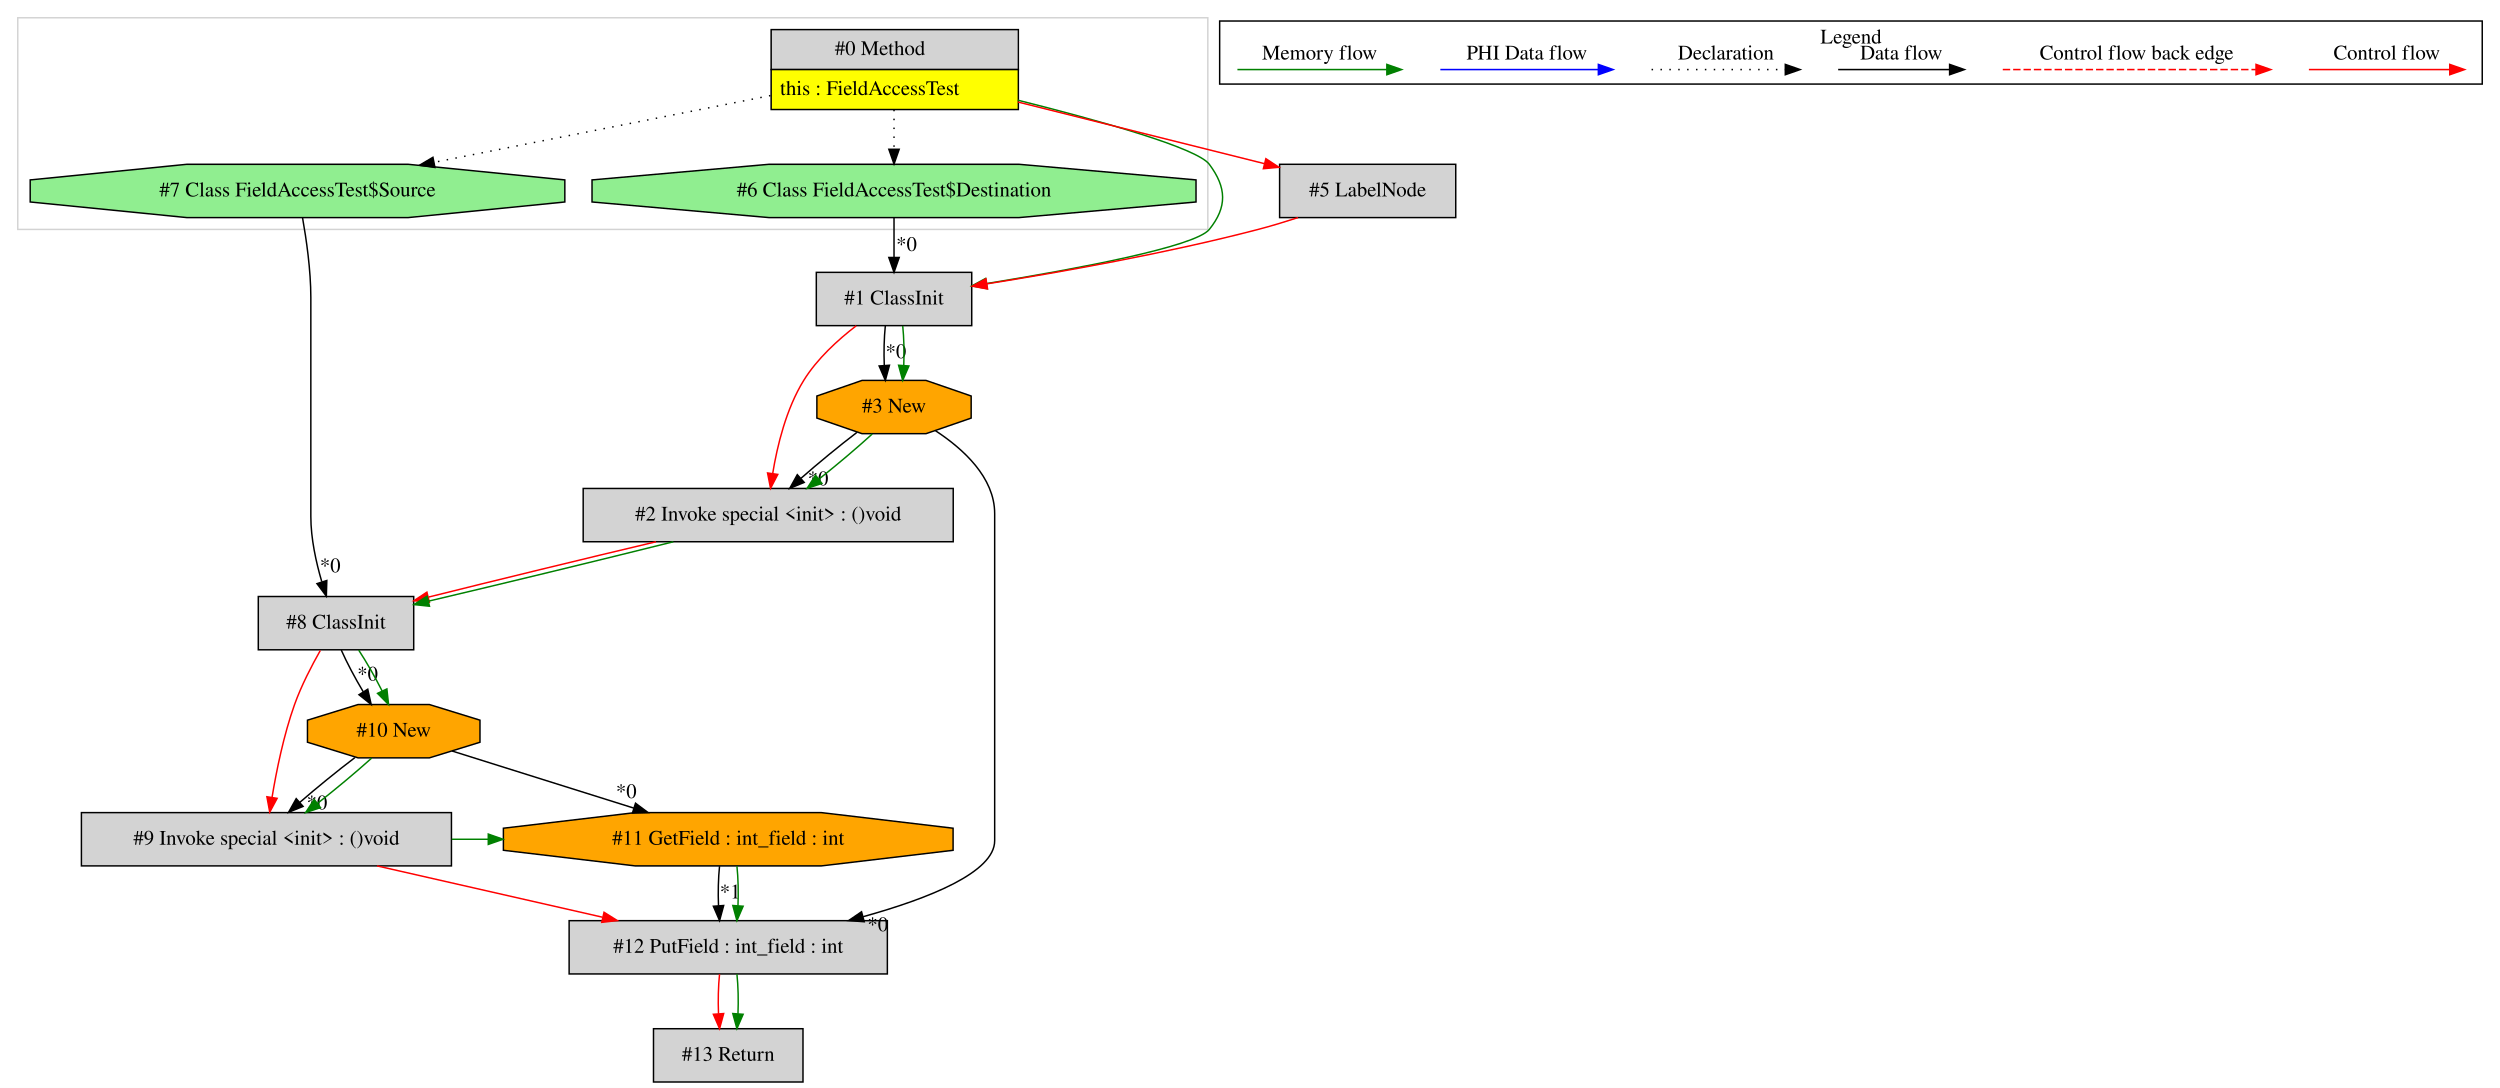
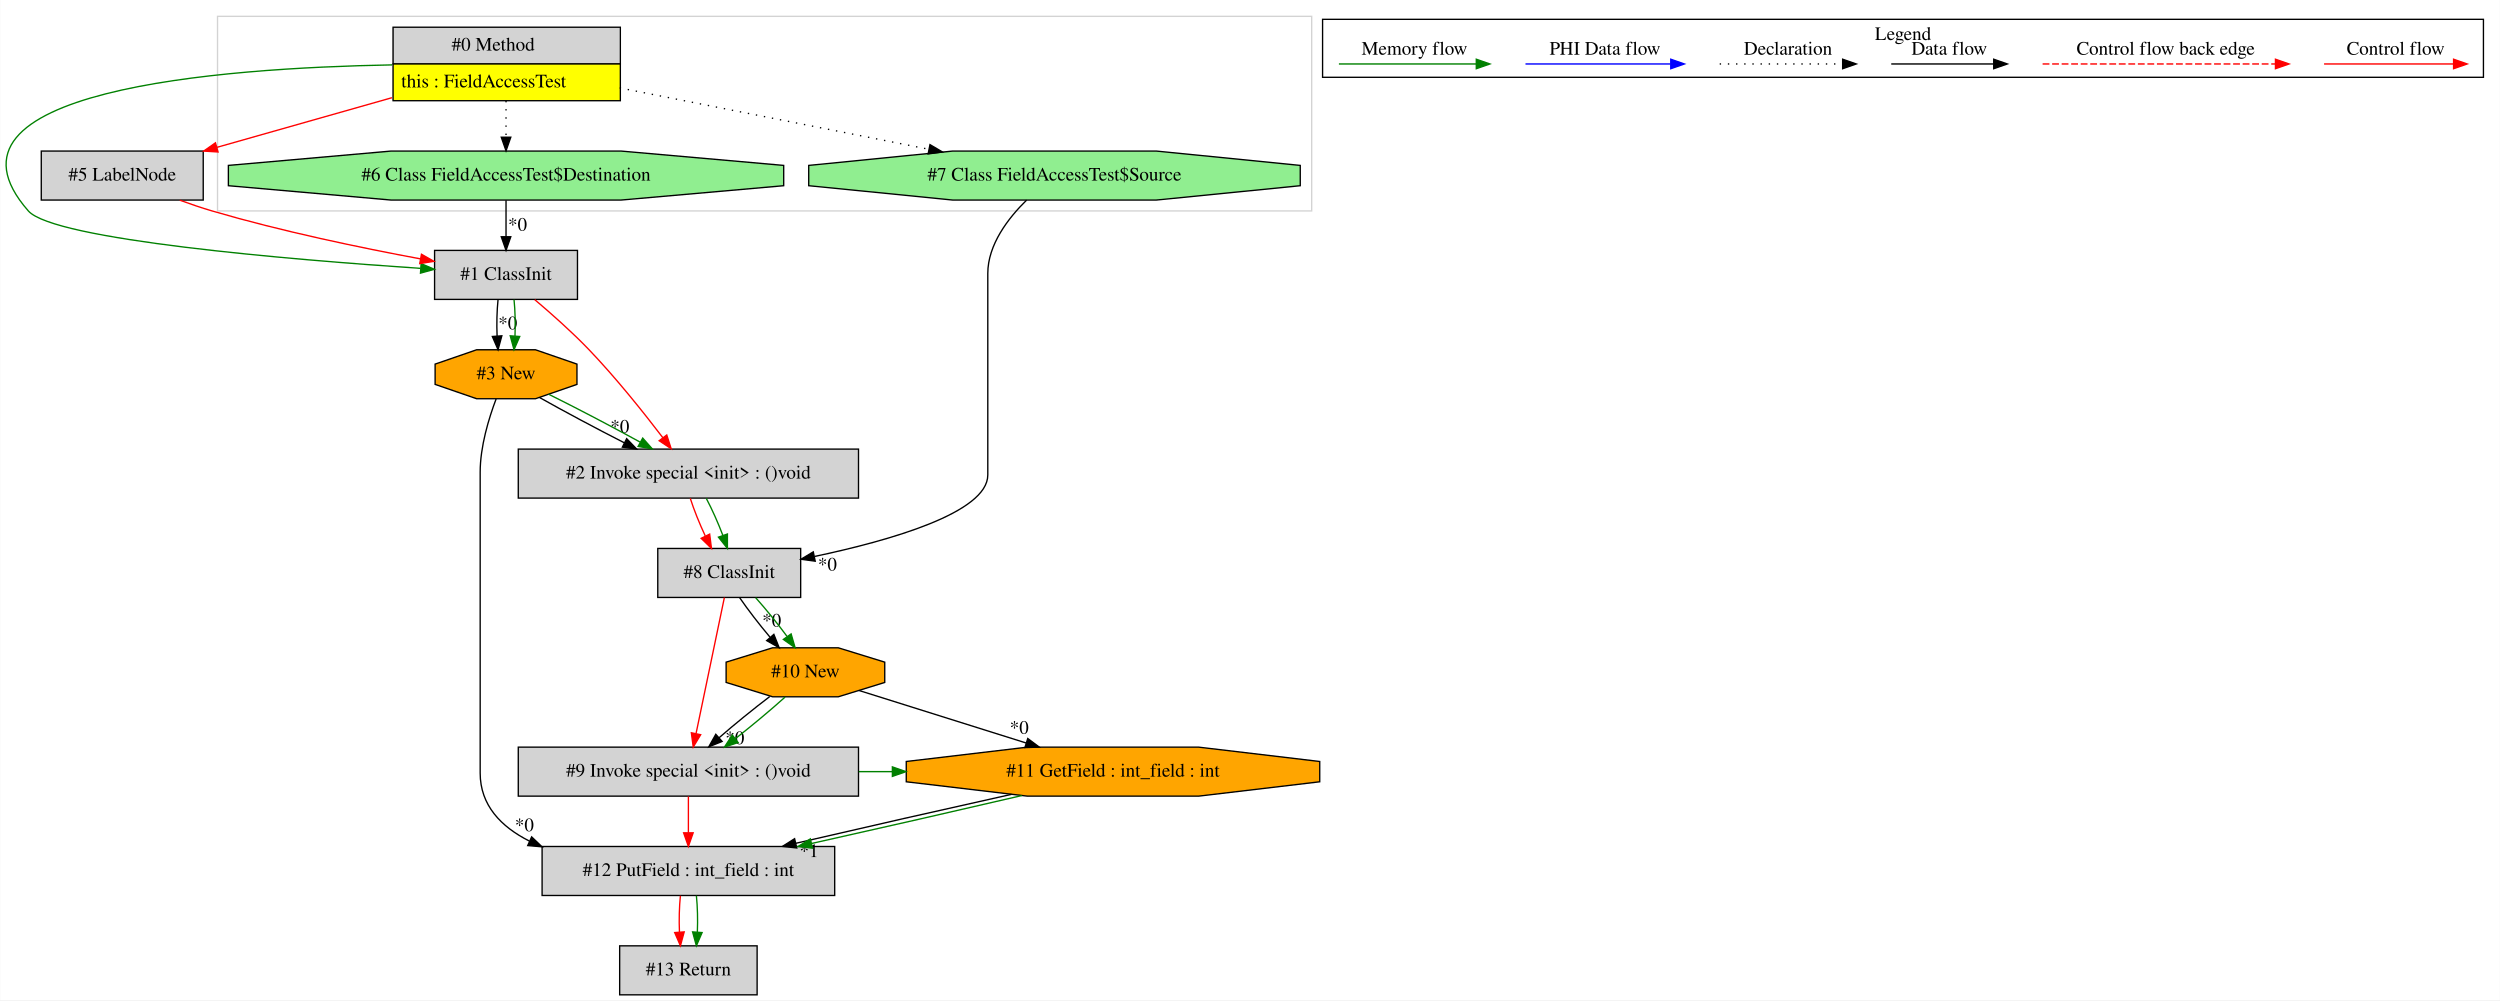
- <svg xmlns="http://www.w3.org/2000/svg" width="1689pt" height="735pt" viewBox="0.00 0.00 1689.00 735.00">
+ <svg xmlns="http://www.w3.org/2000/svg" width="1837pt" height="735pt" viewBox="0.00 0.00 1836.66 735.00">
  <g id="graph0" class="graph" transform="scale(1 1) rotate(0) translate(4 731)">
-     <polygon fill="white" stroke="transparent" points="-4,4 -4,-731 1685,-731 1685,4 -4,4" />
+     <polygon fill="white" stroke="transparent" points="-4,4 -4,-731 1832.66,-731 1832.66,4 -4,4" />
    <g id="clust1" class="cluster">
-       <polygon fill="none" stroke="lightgray" points="8,-576 8,-719 812,-719 812,-576 8,-576" />
+       <polygon fill="none" stroke="lightgray" points="155.66,-576 155.66,-719 959.66,-719 959.66,-576 155.66,-576" />
    </g>
    <g id="clust2" class="cluster">
-       <polygon fill="none" stroke="black" points="820,-674.2 820,-716.8 1673,-716.8 1673,-674.2 820,-674.2" />
-       <text text-anchor="middle" x="1246.5" y="-701.6" font-family="Times,serif" font-size="14.00">Legend</text>
+       <polygon fill="none" stroke="black" points="967.66,-674.2 967.66,-716.8 1820.66,-716.8 1820.66,-674.2 967.66,-674.2" />
+       <text text-anchor="middle" x="1394.16" y="-701.6" font-family="Times,serif" font-size="14.00">Legend</text>
    </g>
    <g id="node1" class="node">
-       <polygon fill="lightgrey" stroke="transparent" points="683.5,-711 516.5,-711 516.5,-657 683.5,-657 683.5,-711" />
-       <polygon fill="none" stroke="black" points="517,-684 517,-711 684,-711 684,-684 517,-684" />
-       <text text-anchor="start" x="560" y="-693.8" font-family="Times,serif" font-size="14.00">#0 Method</text>
-       <polygon fill="yellow" stroke="transparent" points="517,-657 517,-684 684,-684 684,-657 517,-657" />
-       <polygon fill="none" stroke="black" points="517,-657 517,-684 684,-684 684,-657 517,-657" />
-       <text text-anchor="start" x="523" y="-666.8" font-family="Times,serif" font-size="14.00">this : FieldAccessTest</text>
+       <polygon fill="lightgrey" stroke="transparent" points="451.16,-711 284.16,-711 284.16,-657 451.16,-657 451.16,-711" />
+       <polygon fill="none" stroke="black" points="284.66,-684 284.66,-711 451.66,-711 451.66,-684 284.66,-684" />
+       <text text-anchor="start" x="327.66" y="-693.8" font-family="Times,serif" font-size="14.00">#0 Method</text>
+       <polygon fill="yellow" stroke="transparent" points="284.66,-657 284.66,-684 451.66,-684 451.66,-657 284.66,-657" />
+       <polygon fill="none" stroke="black" points="284.66,-657 284.66,-684 451.66,-684 451.66,-657 284.66,-657" />
+       <text text-anchor="start" x="290.66" y="-666.8" font-family="Times,serif" font-size="14.00">this : FieldAccessTest</text>
    </g>
    <g id="node2" class="node">
-       <polygon fill="lightgreen" stroke="black" points="377.6,-594.54 377.6,-609.46 271.81,-620 122.19,-620 16.4,-609.46 16.4,-594.54 122.19,-584 271.81,-584 377.6,-594.54" />
-       <text text-anchor="middle" x="197" y="-598.3" font-family="Times,serif" font-size="14.00">#7 Class FieldAccessTest$Source</text>
+       <polygon fill="lightgrey" stroke="black" points="420.16,-547 315.16,-547 315.16,-511 420.16,-511 420.16,-547" />
+       <text text-anchor="middle" x="367.66" y="-525.3" font-family="Times,serif" font-size="14.00">#1 ClassInit</text>
+     </g>
+     <g id="edge3" class="edge">
+       <path fill="none" stroke="green" d="M283.96,-683.32C157.14,-681.04 -61.12,-664.65 16.66,-576 35.34,-554.72 209.02,-540.24 304.86,-533.8" />
+       <polygon fill="green" stroke="green" points="305.27,-537.28 315.01,-533.12 304.8,-530.29 305.27,-537.28" />
+     </g>
+     <g id="node3" class="node">
+       <polygon fill="lightgreen" stroke="black" points="571.69,-594.54 571.69,-609.46 452.17,-620 283.15,-620 163.64,-609.46 163.64,-594.54 283.15,-584 452.17,-584 571.69,-594.54" />
+       <text text-anchor="middle" x="367.66" y="-598.3" font-family="Times,serif" font-size="14.00">#6 Class FieldAccessTest$Destination</text>
+     </g>
+     <g id="edge5" class="edge">
+       <path fill="none" stroke="black" stroke-dasharray="1,5" d="M367.66,-656.81C367.66,-648.35 367.66,-638.95 367.66,-630.4" />
+       <polygon fill="black" stroke="black" points="371.16,-630.17 367.66,-620.17 364.16,-630.17 371.16,-630.17" />
+     </g>
+     <g id="node4" class="node">
+       <polygon fill="lightgrey" stroke="black" points="145.16,-620 26.16,-620 26.16,-584 145.16,-584 145.16,-620" />
+       <text text-anchor="middle" x="85.66" y="-598.3" font-family="Times,serif" font-size="14.00">#5 LabelNode</text>
+     </g>
+     <g id="edge4" class="edge">
+       <path fill="none" stroke="red" d="M283.82,-659.21C242.81,-647.58 194.03,-633.74 155.14,-622.71" />
+       <polygon fill="red" stroke="red" points="156.05,-619.33 145.47,-619.97 154.14,-626.06 156.05,-619.33" />
+     </g>
+     <g id="node11" class="node">
+       <polygon fill="lightgreen" stroke="black" points="951.26,-594.54 951.26,-609.46 845.47,-620 695.86,-620 590.07,-609.46 590.07,-594.54 695.86,-584 845.47,-584 951.26,-594.54" />
+       <text text-anchor="middle" x="770.66" y="-598.3" font-family="Times,serif" font-size="14.00">#7 Class FieldAccessTest$Source</text>
+     </g>
+     <g id="edge23" class="edge">
+       <path fill="none" stroke="black" stroke-dasharray="1,5" d="M451.17,-666.42C517.42,-653.27 609.95,-634.9 678.39,-621.32" />
+       <polygon fill="black" stroke="black" points="679.18,-624.73 688.3,-619.35 677.81,-617.86 679.18,-624.73" />
+     </g>
+     <g id="node5" class="node">
+       <polygon fill="orange" stroke="black" points="419.78,-448.54 419.78,-463.46 389.25,-474 346.08,-474 315.55,-463.46 315.55,-448.54 346.08,-438 389.25,-438 419.78,-448.54" />
+       <text text-anchor="middle" x="367.66" y="-452.3" font-family="Times,serif" font-size="14.00">#3 New</text>
+     </g>
+     <g id="edge6" class="edge">
+       <path fill="none" stroke="black" d="M361.79,-510.81C360.95,-502.79 360.71,-493.05 361.09,-484.07" />
+       <polygon fill="black" stroke="black" points="364.58,-484.25 361.8,-474.03 357.6,-483.75 364.58,-484.25" />
+       <text text-anchor="middle" x="368.94" y="-489.01" font-family="Times,serif" font-size="14.00">*0</text>
+     </g>
+     <g id="edge7" class="edge">
+       <path fill="none" stroke="green" d="M373.54,-510.81C374.38,-502.79 374.61,-493.05 374.24,-484.07" />
+       <polygon fill="green" stroke="green" points="377.73,-483.75 373.53,-474.03 370.75,-484.25 377.73,-483.75" />
+     </g>
+     <g id="node12" class="node">
+       <polygon fill="lightgrey" stroke="black" points="626.66,-401 376.66,-401 376.66,-365 626.66,-365 626.66,-401" />
+       <text text-anchor="middle" x="501.66" y="-379.3" font-family="Times,serif" font-size="14.00">#2 Invoke special &lt;init&gt; : ()void</text>
+     </g>
+     <g id="edge21" class="edge">
+       <path fill="none" stroke="red" d="M388.77,-510.81C400.89,-500.57 416.14,-487.07 428.66,-474 448.45,-453.34 468.79,-427.86 482.95,-409.29" />
+       <polygon fill="red" stroke="red" points="485.76,-411.37 489,-401.28 480.18,-407.15 485.76,-411.37" />
    </g>
    <g id="edge1" class="edge">
-       <path fill="none" stroke="black" stroke-dasharray="1,5" d="M516.5,-666.42C450.25,-653.27 357.72,-634.9 289.28,-621.32" />
-       <polygon fill="black" stroke="black" points="289.85,-617.86 279.36,-619.35 288.49,-624.73 289.85,-617.86" />
+       <path fill="none" stroke="black" d="M367.66,-583.81C367.66,-575.79 367.66,-566.05 367.66,-557.07" />
+       <polygon fill="black" stroke="black" points="371.16,-557.03 367.66,-547.03 364.16,-557.03 371.16,-557.03" />
+       <text text-anchor="middle" x="376.12" y="-561.45" font-family="Times,serif" font-size="14.00">*0</text>
+     </g>
+     <g id="edge2" class="edge">
+       <path fill="none" stroke="red" d="M127.94,-583.9C135.76,-581.05 143.91,-578.28 151.66,-576 202.51,-561.05 261.42,-548.83 304.87,-540.76" />
+       <polygon fill="red" stroke="red" points="305.52,-544.19 314.73,-538.95 304.26,-537.31 305.52,-544.19" />
    </g>
    <g id="node6" class="node">
-       <polygon fill="lightgrey" stroke="black" points="652.5,-547 547.5,-547 547.5,-511 652.5,-511 652.5,-547" />
-       <text text-anchor="middle" x="600" y="-525.3" font-family="Times,serif" font-size="14.00">#1 ClassInit</text>
+       <polygon fill="lightgrey" stroke="black" points="609.16,-109 394.16,-109 394.16,-73 609.16,-73 609.16,-109" />
+       <text text-anchor="middle" x="501.66" y="-87.3" font-family="Times,serif" font-size="14.00">#12 PutField : int_field : int</text>
+     </g>
+     <g id="edge8" class="edge">
+       <path fill="none" stroke="black" d="M360.37,-437.84C355.01,-423.66 348.66,-402.88 348.66,-384 348.66,-384 348.66,-384 348.66,-163 348.66,-139.3 363.96,-123.49 384.87,-112.95" />
+       <polygon fill="black" stroke="black" points="386.49,-116.06 394.15,-108.74 383.6,-109.68 386.49,-116.06" />
+       <text text-anchor="middle" x="381.13" y="-120.22" font-family="Times,serif" font-size="14.00">*0</text>
+     </g>
+     <g id="edge20" class="edge">
+       <path fill="none" stroke="black" d="M392.31,-438.89C409.76,-429.05 433.56,-416.35 454.54,-405.64" />
+       <polygon fill="black" stroke="black" points="456.3,-408.68 463.65,-401.04 453.14,-402.43 456.3,-408.68" />
+       <text text-anchor="middle" x="451.29" y="-413.06" font-family="Times,serif" font-size="14.00">*0</text>
+     </g>
+     <g id="edge22" class="edge">
+       <path fill="none" stroke="green" d="M398.96,-441.31C419.14,-431.34 445.31,-417.63 466.23,-406.11" />
+       <polygon fill="green" stroke="green" points="468.1,-409.08 475.14,-401.16 464.7,-402.96 468.1,-409.08" />
+     </g>
+     <g id="node13" class="node">
+       <polygon fill="lightgrey" stroke="black" points="552.16,-36 451.16,-36 451.16,0 552.16,0 552.16,-36" />
+       <text text-anchor="middle" x="501.66" y="-14.3" font-family="Times,serif" font-size="14.00">#13 Return</text>
+     </g>
+     <g id="edge26" class="edge">
+       <path fill="none" stroke="red" d="M495.79,-72.81C494.95,-64.79 494.71,-55.05 495.09,-46.07" />
+       <polygon fill="red" stroke="red" points="498.58,-46.25 495.8,-36.03 491.6,-45.75 498.58,-46.25" />
+     </g>
+     <g id="edge27" class="edge">
+       <path fill="none" stroke="green" d="M507.54,-72.81C508.38,-64.79 508.61,-55.05 508.24,-46.07" />
+       <polygon fill="green" stroke="green" points="511.73,-45.75 507.53,-36.03 504.75,-46.25 511.73,-45.75" />
+     </g>
+     <g id="node7" class="node">
+       <polygon fill="orange" stroke="black" points="965.57,-156.54 965.57,-171.46 876.59,-182 750.74,-182 661.75,-171.46 661.75,-156.54 750.74,-146 876.59,-146 965.57,-156.54" />
+       <text text-anchor="middle" x="813.66" y="-160.3" font-family="Times,serif" font-size="14.00">#11 GetField : int_field : int</text>
+     </g>
+     <g id="edge9" class="edge">
+       <path fill="none" stroke="black" d="M739.1,-147.33C691.26,-136.73 629.28,-122.65 580.61,-111.35" />
+       <polygon fill="black" stroke="black" points="581.29,-107.91 570.75,-109.06 579.7,-114.73 581.29,-107.91" />
+       <text text-anchor="middle" x="590.32" y="-101.23" font-family="Times,serif" font-size="14.00">*1</text>
+     </g>
+     <g id="edge10" class="edge">
+       <path fill="none" stroke="green" d="M746.72,-146.44C701.63,-135.92 641.68,-122.26 592.33,-111.25" />
+       <polygon fill="green" stroke="green" points="592.82,-107.77 582.29,-109.02 591.29,-114.6 592.82,-107.77" />
+     </g>
+     <g id="node8" class="node">
+       <polygon fill="lightgrey" stroke="black" points="626.66,-182 376.66,-182 376.66,-146 626.66,-146 626.66,-182" />
+       <text text-anchor="middle" x="501.66" y="-160.3" font-family="Times,serif" font-size="14.00">#9 Invoke special &lt;init&gt; : ()void</text>
+     </g>
+     <g id="edge11" class="edge">
+       <path fill="none" stroke="red" d="M501.66,-145.81C501.66,-137.79 501.66,-128.05 501.66,-119.07" />
+       <polygon fill="red" stroke="red" points="505.16,-119.03 501.66,-109.03 498.16,-119.03 505.16,-119.03" />
+     </g>
+     <g id="edge25" class="edge">
+       <path fill="none" stroke="green" d="M626.89,-164C635.1,-164 643.32,-164 651.53,-164" />
+       <polygon fill="green" stroke="green" points="651.55,-167.5 661.55,-164 651.55,-160.5 651.55,-167.5" />
+     </g>
+     <g id="node9" class="node">
+       <polygon fill="orange" stroke="black" points="645.94,-229.54 645.94,-244.46 611.8,-255 563.52,-255 529.38,-244.46 529.38,-229.54 563.52,-219 611.8,-219 645.94,-229.54" />
+       <text text-anchor="middle" x="587.66" y="-233.3" font-family="Times,serif" font-size="14.00">#10 New</text>
+     </g>
+     <g id="edge24" class="edge">
+       <path fill="none" stroke="black" d="M627.03,-223.63C660.91,-212.99 710.44,-197.43 749.96,-185.01" />
+       <polygon fill="black" stroke="black" points="751.02,-188.35 759.51,-182.01 748.92,-181.67 751.02,-188.35" />
+       <text text-anchor="middle" x="744.75" y="-191.81" font-family="Times,serif" font-size="14.00">*0</text>
    </g>
    <g id="edge12" class="edge">
-       <path fill="none" stroke="green" d="M683.63,-663.32C739.71,-649.28 804.78,-631.01 813,-620 824.7,-604.33 825.28,-591.22 813,-576 803.45,-564.17 721.96,-549.07 662.6,-539.46" />
-       <polygon fill="green" stroke="green" points="662.97,-535.97 652.54,-537.85 661.87,-542.89 662.97,-535.97" />
-     </g>
-     <g id="node7" class="node">
-       <polygon fill="lightgreen" stroke="black" points="804.03,-594.54 804.03,-609.46 684.51,-620 515.49,-620 395.97,-609.46 395.97,-594.54 515.49,-584 684.51,-584 804.03,-594.54" />
-       <text text-anchor="middle" x="600" y="-598.3" font-family="Times,serif" font-size="14.00">#6 Class FieldAccessTest$Destination</text>
+       <path fill="none" stroke="black" d="M561.44,-219.17C549.49,-210.11 535.57,-198.78 524.11,-188.82" />
+       <polygon fill="black" stroke="black" points="526.43,-186.2 516.62,-182.2 521.79,-191.45 526.43,-186.2" />
+       <text text-anchor="middle" x="535.79" y="-184.18" font-family="Times,serif" font-size="14.00">*0</text>
    </g>
    <g id="edge14" class="edge">
-       <path fill="none" stroke="black" stroke-dasharray="1,5" d="M600,-656.81C600,-648.35 600,-638.95 600,-630.4" />
-       <polygon fill="black" stroke="black" points="603.5,-630.17 600,-620.17 596.5,-630.17 603.5,-630.17" />
-     </g>
-     <g id="node8" class="node">
-       <polygon fill="lightgrey" stroke="black" points="979.5,-620 860.5,-620 860.5,-584 979.5,-584 979.5,-620" />
-       <text text-anchor="middle" x="920" y="-598.3" font-family="Times,serif" font-size="14.00">#5 LabelNode</text>
+       <path fill="none" stroke="green" d="M572.72,-218.81C562.59,-209.66 548.96,-198.26 536.29,-188.32" />
+       <polygon fill="green" stroke="green" points="538.2,-185.37 528.15,-182.03 533.92,-190.91 538.2,-185.37" />
+     </g>
+     <g id="node10" class="node">
+       <polygon fill="lightgrey" stroke="black" points="584.16,-328 479.16,-328 479.16,-292 584.16,-292 584.16,-328" />
+       <text text-anchor="middle" x="531.66" y="-306.3" font-family="Times,serif" font-size="14.00">#8 ClassInit</text>
    </g>
    <g id="edge13" class="edge">
-       <path fill="none" stroke="red" d="M683.66,-662.09C735.46,-649.14 801.2,-632.7 850.19,-620.45" />
-       <polygon fill="red" stroke="red" points="851.22,-623.8 860.07,-617.98 849.52,-617.01 851.22,-623.8" />
-     </g>
-     <g id="node3" class="node">
-       <polygon fill="lightgrey" stroke="black" points="275.5,-328 170.5,-328 170.5,-292 275.5,-292 275.5,-328" />
-       <text text-anchor="middle" x="223" y="-306.3" font-family="Times,serif" font-size="14.00">#8 ClassInit</text>
-     </g>
-     <g id="edge2" class="edge">
-       <path fill="none" stroke="black" d="M200.4,-583.86C202.95,-569.53 206,-548.51 206,-530 206,-530 206,-530 206,-382 206,-367.2 209.54,-351.13 213.39,-338.02" />
-       <polygon fill="black" stroke="black" points="216.8,-338.82 216.48,-328.23 210.13,-336.71 216.8,-338.82" />
-       <text text-anchor="middle" x="219.08" y="-344.36" font-family="Times,serif" font-size="14.00">*0</text>
-     </g>
-     <g id="node11" class="node">
-       <polygon fill="lightgrey" stroke="black" points="301,-182 51,-182 51,-146 301,-146 301,-182" />
-       <text text-anchor="middle" x="176" y="-160.3" font-family="Times,serif" font-size="14.00">#9 Invoke special &lt;init&gt; : ()void</text>
-     </g>
-     <g id="edge20" class="edge">
-       <path fill="none" stroke="red" d="M212.41,-291.55C206.55,-281.23 199.55,-267.73 195,-255 187.68,-234.51 182.77,-210.33 179.78,-192.2" />
-       <polygon fill="red" stroke="red" points="183.23,-191.64 178.23,-182.3 176.31,-192.72 183.23,-191.64" />
-     </g>
-     <g id="node12" class="node">
-       <polygon fill="orange" stroke="black" points="320.28,-229.54 320.28,-244.46 286.14,-255 237.86,-255 203.72,-244.46 203.72,-229.54 237.86,-219 286.14,-219 320.28,-229.54" />
-       <text text-anchor="middle" x="262" y="-233.3" font-family="Times,serif" font-size="14.00">#10 New</text>
-     </g>
-     <g id="edge22" class="edge">
-       <path fill="none" stroke="black" d="M226.56,-291.81C230.32,-283.35 235.81,-272.98 241.42,-263.61" />
-       <polygon fill="black" stroke="black" points="244.45,-265.36 246.78,-255.03 238.52,-261.65 244.45,-265.36" />
-       <text text-anchor="middle" x="244.34" y="-271.18" font-family="Times,serif" font-size="14.00">*0</text>
-     </g>
-     <g id="edge23" class="edge">
-       <path fill="none" stroke="green" d="M238.32,-291.81C243.74,-283.53 249.51,-273.41 254.15,-264.19" />
-       <polygon fill="green" stroke="green" points="257.38,-265.56 258.51,-255.03 251.05,-262.56 257.38,-265.56" />
-     </g>
-     <g id="node4" class="node">
-       <polygon fill="lightgrey" stroke="black" points="640,-401 390,-401 390,-365 640,-365 640,-401" />
-       <text text-anchor="middle" x="515" y="-379.3" font-family="Times,serif" font-size="14.00">#2 Invoke special &lt;init&gt; : ()void</text>
-     </g>
-     <g id="edge3" class="edge">
-       <path fill="none" stroke="red" d="M439.2,-364.99C391.41,-353.67 330.5,-338.85 285.49,-327.61" />
-       <polygon fill="red" stroke="red" points="286.11,-324.16 275.56,-325.12 284.41,-330.95 286.11,-324.16" />
-     </g>
-     <g id="edge4" class="edge">
-       <path fill="none" stroke="green" d="M450.92,-364.99C401.71,-352.71 334.22,-336.33 285.43,-324.85" />
-       <polygon fill="green" stroke="green" points="286.16,-321.42 275.62,-322.55 284.56,-328.24 286.16,-321.42" />
-     </g>
-     <g id="node5" class="node">
-       <polygon fill="orange" stroke="black" points="652.12,-448.54 652.12,-463.46 621.59,-474 578.41,-474 547.88,-463.46 547.88,-448.54 578.41,-438 621.59,-438 652.12,-448.54" />
-       <text text-anchor="middle" x="600" y="-452.3" font-family="Times,serif" font-size="14.00">#3 New</text>
-     </g>
-     <g id="edge5" class="edge">
-       <path fill="none" stroke="black" d="M574.95,-438.89C562.92,-429.71 548.74,-418.05 537.11,-407.83" />
-       <polygon fill="black" stroke="black" points="539.32,-405.1 529.53,-401.04 534.65,-410.32 539.32,-405.1" />
-       <text text-anchor="middle" x="548.67" y="-403.14" font-family="Times,serif" font-size="14.00">*0</text>
-     </g>
-     <g id="edge7" class="edge">
-       <path fill="none" stroke="green" d="M585.3,-437.81C575.3,-428.66 561.82,-417.26 549.3,-407.32" />
-       <polygon fill="green" stroke="green" points="551.28,-404.43 541.25,-401.03 546.97,-409.94 551.28,-404.43" />
-     </g>
-     <g id="node9" class="node">
-       <polygon fill="lightgrey" stroke="black" points="595.5,-109 380.5,-109 380.5,-73 595.5,-73 595.5,-109" />
-       <text text-anchor="middle" x="488" y="-87.3" font-family="Times,serif" font-size="14.00">#12 PutField : int_field : int</text>
+       <path fill="none" stroke="red" d="M528.1,-291.92C522.96,-267.23 513.4,-221.35 507.3,-192.04" />
+       <polygon fill="red" stroke="red" points="510.68,-191.14 505.22,-182.06 503.83,-192.57 510.68,-191.14" />
    </g>
    <g id="edge15" class="edge">
-       <path fill="none" stroke="black" d="M628.05,-439.98C646.78,-427.7 668,-408.41 668,-384 668,-384 668,-384 668,-163 668,-141.68 623.74,-124.05 579.12,-111.68" />
-       <polygon fill="black" stroke="black" points="579.88,-108.26 569.31,-109.05 578.06,-115.02 579.88,-108.26" />
-       <text text-anchor="middle" x="589.01" y="-101.89" font-family="Times,serif" font-size="14.00">*0</text>
-     </g>
-     <g id="edge6" class="edge">
-       <path fill="none" stroke="red" d="M574.5,-510.93C562.11,-501.42 547.99,-488.56 539,-474 527.15,-454.82 521.09,-429.84 518.03,-411.06" />
-       <polygon fill="red" stroke="red" points="521.48,-410.48 516.58,-401.08 514.55,-411.48 521.48,-410.48" />
-     </g>
-     <g id="edge8" class="edge">
-       <path fill="none" stroke="black" d="M594.12,-510.81C593.28,-502.79 593.05,-493.05 593.42,-484.07" />
-       <polygon fill="black" stroke="black" points="596.92,-484.25 594.14,-474.03 589.94,-483.75 596.92,-484.25" />
-       <text text-anchor="middle" x="601.28" y="-489.01" font-family="Times,serif" font-size="14.00">*0</text>
-     </g>
-     <g id="edge9" class="edge">
-       <path fill="none" stroke="green" d="M605.88,-510.81C606.72,-502.79 606.95,-493.05 606.58,-484.07" />
-       <polygon fill="green" stroke="green" points="610.06,-483.75 605.86,-474.03 603.08,-484.25 610.06,-483.75" />
-     </g>
-     <g id="edge10" class="edge">
-       <path fill="none" stroke="black" d="M600,-583.81C600,-575.79 600,-566.05 600,-557.07" />
-       <polygon fill="black" stroke="black" points="603.5,-557.03 600,-547.03 596.5,-557.03 603.5,-557.03" />
-       <text text-anchor="middle" x="608.45" y="-561.45" font-family="Times,serif" font-size="14.00">*0</text>
-     </g>
-     <g id="edge11" class="edge">
-       <path fill="none" stroke="red" d="M872.93,-583.99C864.05,-581.1 854.79,-578.29 846,-576 784.45,-559.93 712.84,-547.2 662.8,-539.24" />
-       <polygon fill="red" stroke="red" points="663.2,-535.76 652.78,-537.66 662.12,-542.67 663.2,-535.76" />
-     </g>
-     <g id="node13" class="node">
-       <polygon fill="lightgrey" stroke="black" points="538.5,-36 437.5,-36 437.5,0 538.5,0 538.5,-36" />
-       <text text-anchor="middle" x="488" y="-14.3" font-family="Times,serif" font-size="14.00">#13 Return</text>
-     </g>
-     <g id="edge26" class="edge">
-       <path fill="none" stroke="red" d="M482.12,-72.81C481.28,-64.79 481.05,-55.05 481.42,-46.07" />
-       <polygon fill="red" stroke="red" points="484.92,-46.25 482.14,-36.03 477.94,-45.75 484.92,-46.25" />
-     </g>
-     <g id="edge27" class="edge">
-       <path fill="none" stroke="green" d="M493.88,-72.81C494.72,-64.79 494.95,-55.05 494.58,-46.07" />
-       <polygon fill="green" stroke="green" points="498.06,-45.75 493.86,-36.03 491.08,-46.25 498.06,-45.75" />
-     </g>
-     <g id="node10" class="node">
-       <polygon fill="orange" stroke="black" points="639.91,-156.54 639.91,-171.46 550.92,-182 425.08,-182 336.09,-171.46 336.09,-156.54 425.08,-146 550.92,-146 639.91,-156.54" />
-       <text text-anchor="middle" x="488" y="-160.3" font-family="Times,serif" font-size="14.00">#11 GetField : int_field : int</text>
+       <path fill="none" stroke="black" d="M539.34,-291.81C545.31,-283.09 553.59,-272.34 561.68,-262.75" />
+       <polygon fill="black" stroke="black" points="564.46,-264.88 568.37,-255.03 559.18,-260.29 564.46,-264.88" />
+       <text text-anchor="middle" x="562.88" y="-270.56" font-family="Times,serif" font-size="14.00">*0</text>
    </g>
    <g id="edge16" class="edge">
-       <path fill="none" stroke="black" d="M482.12,-145.81C481.28,-137.79 481.05,-128.05 481.42,-119.07" />
-       <polygon fill="black" stroke="black" points="484.92,-119.25 482.14,-109.03 477.94,-118.75 484.92,-119.25" />
-       <text text-anchor="middle" x="489.28" y="-124.01" font-family="Times,serif" font-size="14.00">*1</text>
+       <path fill="none" stroke="green" d="M551.1,-291.81C558.73,-283.27 567.22,-272.77 574.19,-263.32" />
+       <polygon fill="green" stroke="green" points="577.14,-265.2 580.09,-255.03 571.44,-261.14 577.14,-265.2" />
    </g>
    <g id="edge17" class="edge">
-       <path fill="none" stroke="green" d="M493.88,-145.81C494.72,-137.79 494.95,-128.05 494.58,-119.07" />
-       <polygon fill="green" stroke="green" points="498.06,-118.75 493.86,-109.03 491.08,-119.25 498.06,-118.75" />
+       <path fill="none" stroke="black" d="M750.17,-583.95C736.74,-570.79 721.66,-551.27 721.66,-530 721.66,-530 721.66,-530 721.66,-382 721.66,-354.28 649.79,-333.8 594.46,-322.14" />
+       <polygon fill="black" stroke="black" points="594.84,-318.64 584.34,-320.07 593.43,-325.5 594.84,-318.64" />
+       <text text-anchor="middle" x="603.79" y="-311.73" font-family="Times,serif" font-size="14.00">*0</text>
    </g>
    <g id="edge18" class="edge">
-       <path fill="none" stroke="red" d="M250.73,-145.99C296.6,-135.56 355.46,-122.16 403.08,-111.32" />
-       <polygon fill="red" stroke="red" points="404.09,-114.68 413.07,-109.05 402.54,-107.86 404.09,-114.68" />
-     </g>
-     <g id="edge25" class="edge">
-       <path fill="none" stroke="green" d="M301.23,-164C309.44,-164 317.65,-164 325.86,-164" />
-       <polygon fill="green" stroke="green" points="325.88,-167.5 335.88,-164 325.88,-160.5 325.88,-167.5" />
-     </g>
-     <g id="edge24" class="edge">
-       <path fill="none" stroke="black" d="M301.37,-223.63C335.25,-212.99 384.77,-197.43 424.29,-185.01" />
-       <polygon fill="black" stroke="black" points="425.36,-188.35 433.85,-182.01 423.26,-181.67 425.36,-188.35" />
-       <text text-anchor="middle" x="419.09" y="-191.81" font-family="Times,serif" font-size="14.00">*0</text>
+       <path fill="none" stroke="red" d="M503.05,-364.81C505.68,-356.53 509.74,-346.41 514.06,-337.19" />
+       <polygon fill="red" stroke="red" points="517.29,-338.54 518.61,-328.03 511.02,-335.43 517.29,-338.54" />
    </g>
    <g id="edge19" class="edge">
-       <path fill="none" stroke="black" d="M235.78,-219.17C223.83,-210.11 209.91,-198.78 198.44,-188.82" />
-       <polygon fill="black" stroke="black" points="200.76,-186.2 190.95,-182.2 196.12,-191.45 200.76,-186.2" />
-       <text text-anchor="middle" x="210.13" y="-184.18" font-family="Times,serif" font-size="14.00">*0</text>
-     </g>
-     <g id="edge21" class="edge">
-       <path fill="none" stroke="green" d="M247.06,-218.81C236.93,-209.66 223.29,-198.26 210.63,-188.32" />
-       <polygon fill="green" stroke="green" points="212.54,-185.37 202.49,-182.03 208.26,-190.91 212.54,-185.37" />
+       <path fill="none" stroke="green" d="M514.8,-364.81C519.13,-356.62 523.57,-346.62 527.03,-337.48" />
+       <polygon fill="green" stroke="green" points="530.34,-338.62 530.33,-328.03 523.73,-336.31 530.34,-338.62" />
    </g>
    <g id="edge28" class="edge">
-       <path fill="none" stroke="red" d="M1555.89,-684C1567.11,-684 1625.24,-684 1650.86,-684" />
-       <polygon fill="red" stroke="red" points="1651.06,-687.5 1661.06,-684 1651.06,-680.5 1651.06,-687.5" />
-       <text text-anchor="middle" x="1608.5" y="-690.8" font-family="Times,serif" font-size="14.00">Control flow</text>
+       <path fill="none" stroke="red" d="M1703.56,-684C1714.77,-684 1772.91,-684 1798.52,-684" />
+       <polygon fill="red" stroke="red" points="1798.72,-687.5 1808.72,-684 1798.72,-680.5 1798.72,-687.5" />
+       <text text-anchor="middle" x="1756.16" y="-690.8" font-family="Times,serif" font-size="14.00">Control flow</text>
    </g>
    <g id="edge29" class="edge">
-       <path fill="none" stroke="red" stroke-dasharray="5,2" d="M1349.08,-684C1366.05,-684 1482.21,-684 1520.08,-684" />
-       <polygon fill="red" stroke="red" points="1520.17,-687.5 1530.17,-684 1520.17,-680.5 1520.17,-687.5" />
-       <text text-anchor="middle" x="1439.5" y="-690.8" font-family="Times,serif" font-size="14.00">Control flow back edge</text>
+       <path fill="none" stroke="red" stroke-dasharray="5,2" d="M1496.74,-684C1513.71,-684 1629.87,-684 1667.75,-684" />
+       <polygon fill="red" stroke="red" points="1667.83,-687.5 1677.83,-684 1667.83,-680.5 1667.83,-687.5" />
+       <text text-anchor="middle" x="1587.16" y="-690.8" font-family="Times,serif" font-size="14.00">Control flow back edge</text>
    </g>
    <g id="edge30" class="edge">
-       <path fill="none" stroke="black" d="M1237.86,-684C1247.41,-684 1291.31,-684 1312.92,-684" />
-       <polygon fill="black" stroke="black" points="1313.15,-687.5 1323.15,-684 1313.15,-680.5 1313.15,-687.5" />
-       <text text-anchor="middle" x="1280.5" y="-690.8" font-family="Times,serif" font-size="14.00">Data flow</text>
+       <path fill="none" stroke="black" d="M1385.52,-684C1395.07,-684 1438.97,-684 1460.58,-684" />
+       <polygon fill="black" stroke="black" points="1460.81,-687.5 1470.81,-684 1460.81,-680.5 1460.81,-687.5" />
+       <text text-anchor="middle" x="1428.16" y="-690.8" font-family="Times,serif" font-size="14.00">Data flow</text>
    </g>
    <g id="edge31" class="edge">
-       <path fill="none" stroke="black" stroke-dasharray="1,5" d="M1111.81,-684C1122.46,-684 1177.46,-684 1202.08,-684" />
-       <polygon fill="black" stroke="black" points="1202.15,-687.5 1212.15,-684 1202.15,-680.5 1202.15,-687.5" />
-       <text text-anchor="middle" x="1162" y="-690.8" font-family="Times,serif" font-size="14.00">Declaration</text>
+       <path fill="none" stroke="black" stroke-dasharray="1,5" d="M1259.47,-684C1270.12,-684 1325.13,-684 1349.74,-684" />
+       <polygon fill="black" stroke="black" points="1349.81,-687.5 1359.81,-684 1349.81,-680.5 1349.81,-687.5" />
+       <text text-anchor="middle" x="1309.66" y="-690.8" font-family="Times,serif" font-size="14.00">Declaration</text>
    </g>
    <g id="edge32" class="edge">
-       <path fill="none" stroke="blue" d="M969.1,-684C981.72,-684 1047.88,-684 1075.68,-684" />
-       <polygon fill="blue" stroke="blue" points="1075.84,-687.5 1085.84,-684 1075.84,-680.5 1075.84,-687.5" />
-       <text text-anchor="middle" x="1027.5" y="-690.8" font-family="Times,serif" font-size="14.00">PHI Data flow</text>
+       <path fill="none" stroke="blue" d="M1116.76,-684C1129.39,-684 1195.54,-684 1223.34,-684" />
+       <polygon fill="blue" stroke="blue" points="1223.51,-687.5 1233.51,-684 1223.51,-680.5 1223.51,-687.5" />
+       <text text-anchor="middle" x="1175.16" y="-690.8" font-family="Times,serif" font-size="14.00">PHI Data flow</text>
    </g>
    <g id="edge33" class="edge">
-       <path fill="none" stroke="green" d="M832,-684C843.94,-684 906.3,-684 932.93,-684" />
-       <polygon fill="green" stroke="green" points="932.95,-687.5 942.95,-684 932.95,-680.5 932.95,-687.5" />
-       <text text-anchor="middle" x="887.5" y="-690.8" font-family="Times,serif" font-size="14.00">Memory flow</text>
+       <path fill="none" stroke="green" d="M979.66,-684C991.6,-684 1053.96,-684 1080.59,-684" />
+       <polygon fill="green" stroke="green" points="1080.61,-687.5 1090.61,-684 1080.61,-680.5 1080.61,-687.5" />
+       <text text-anchor="middle" x="1035.16" y="-690.8" font-family="Times,serif" font-size="14.00">Memory flow</text>
    </g>
  </g>
</svg>
